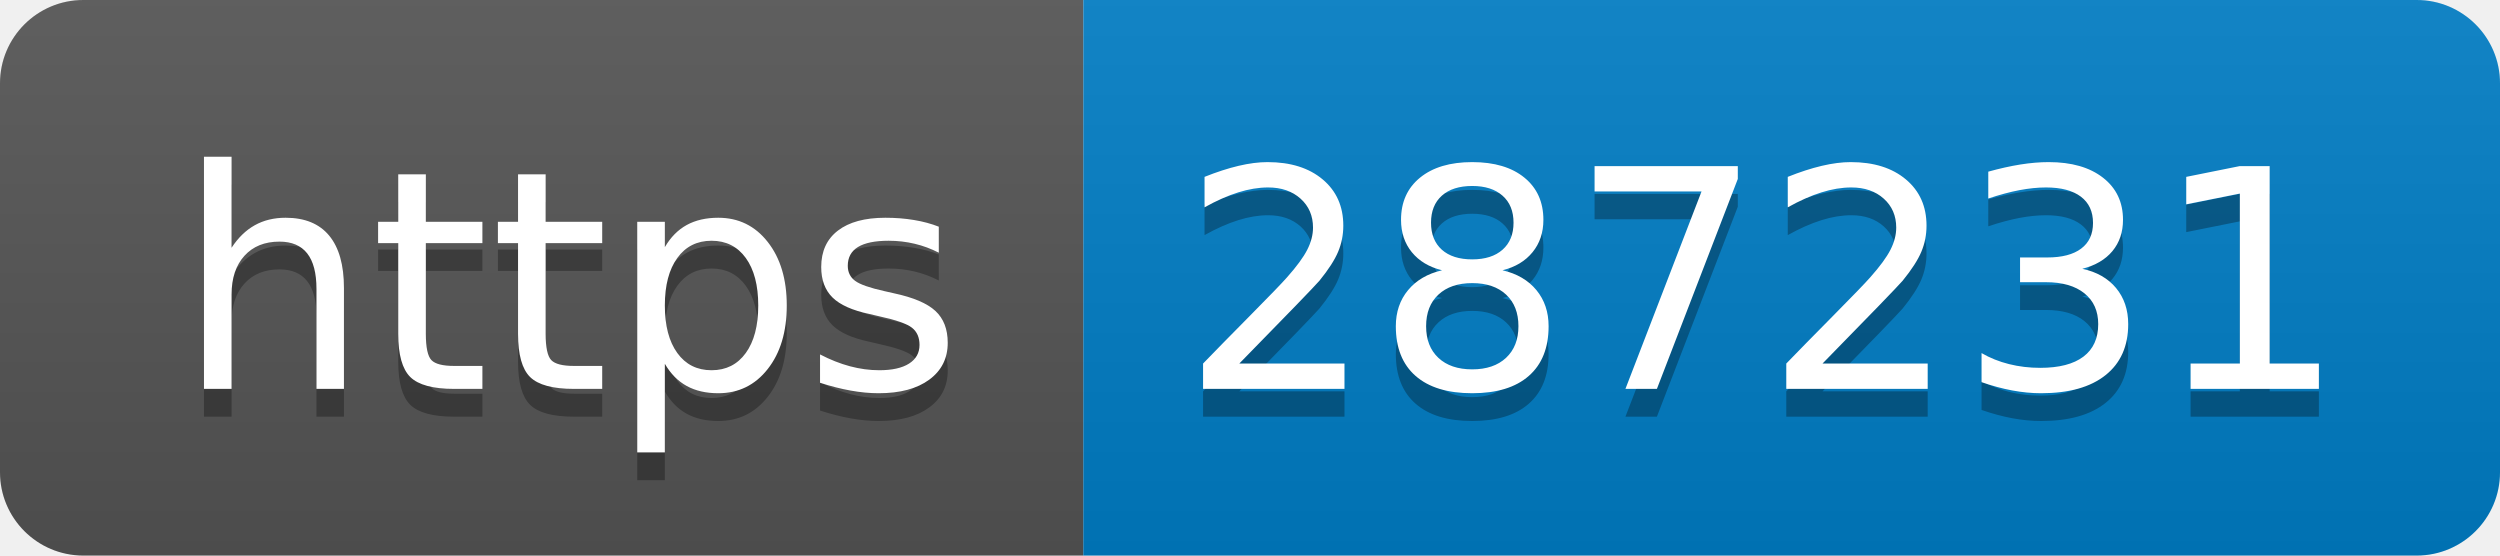
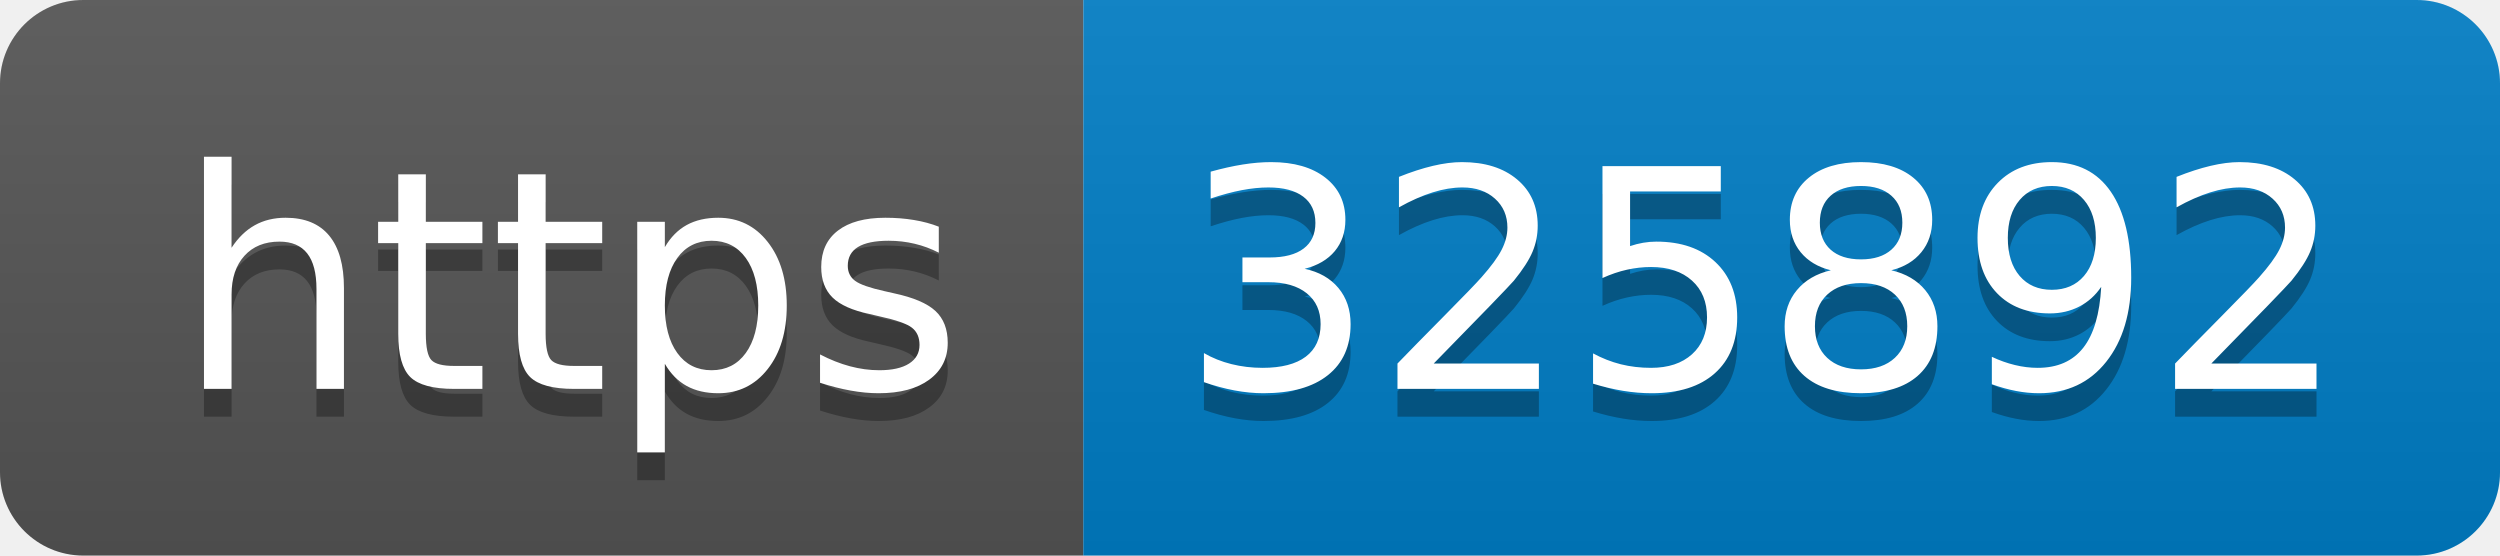
- <svg xmlns="http://www.w3.org/2000/svg" width="90" height="20" role="img" aria-label="https: 287231">
+ <svg xmlns="http://www.w3.org/2000/svg" width="90" height="20" role="img" aria-label="https: 325892">
  <linearGradient id="s" x2="0" y2="100%">
    <stop offset="0" stop-color="#bbb" stop-opacity=".1" />
    <stop offset="1" stop-opacity=".1" />
  </linearGradient>
  <clipPath id="r">
    <rect width="90" height="20" rx="3" fill="#fff" />
  </clipPath>
  <g clip-path="url(#r)">
    <rect width="39" height="20" fill="#555" />
    <rect x="39" width="51" height="20" fill="#007ec6" />
    <rect width="90" height="20" fill="url(#s)" />
  </g>
  <g fill="#fff" text-anchor="middle" font-family="Verdana,Geneva,DejaVu Sans,sans-serif" text-rendering="geometricPrecision" font-size="110">
    <text aria-hidden="true" x="205" y="150" fill="#010101" fill-opacity=".3" transform="scale(.1)" textLength="290">https</text>
    <text x="205" y="140" transform="scale(.1)" fill="#fff" textLength="290">https</text>
-     <text aria-hidden="true" x="635" y="150" fill="#010101" fill-opacity=".3" transform="scale(.1)" textLength="410">287231</text>
-     <text x="635" y="140" transform="scale(.1)" fill="#fff" textLength="410">287231</text>
+     <text aria-hidden="true" x="635" y="150" fill="#010101" fill-opacity=".3" transform="scale(.1)" textLength="410">325892</text>
+     <text x="635" y="140" transform="scale(.1)" fill="#fff" textLength="410">325892</text>
  </g>
</svg>
